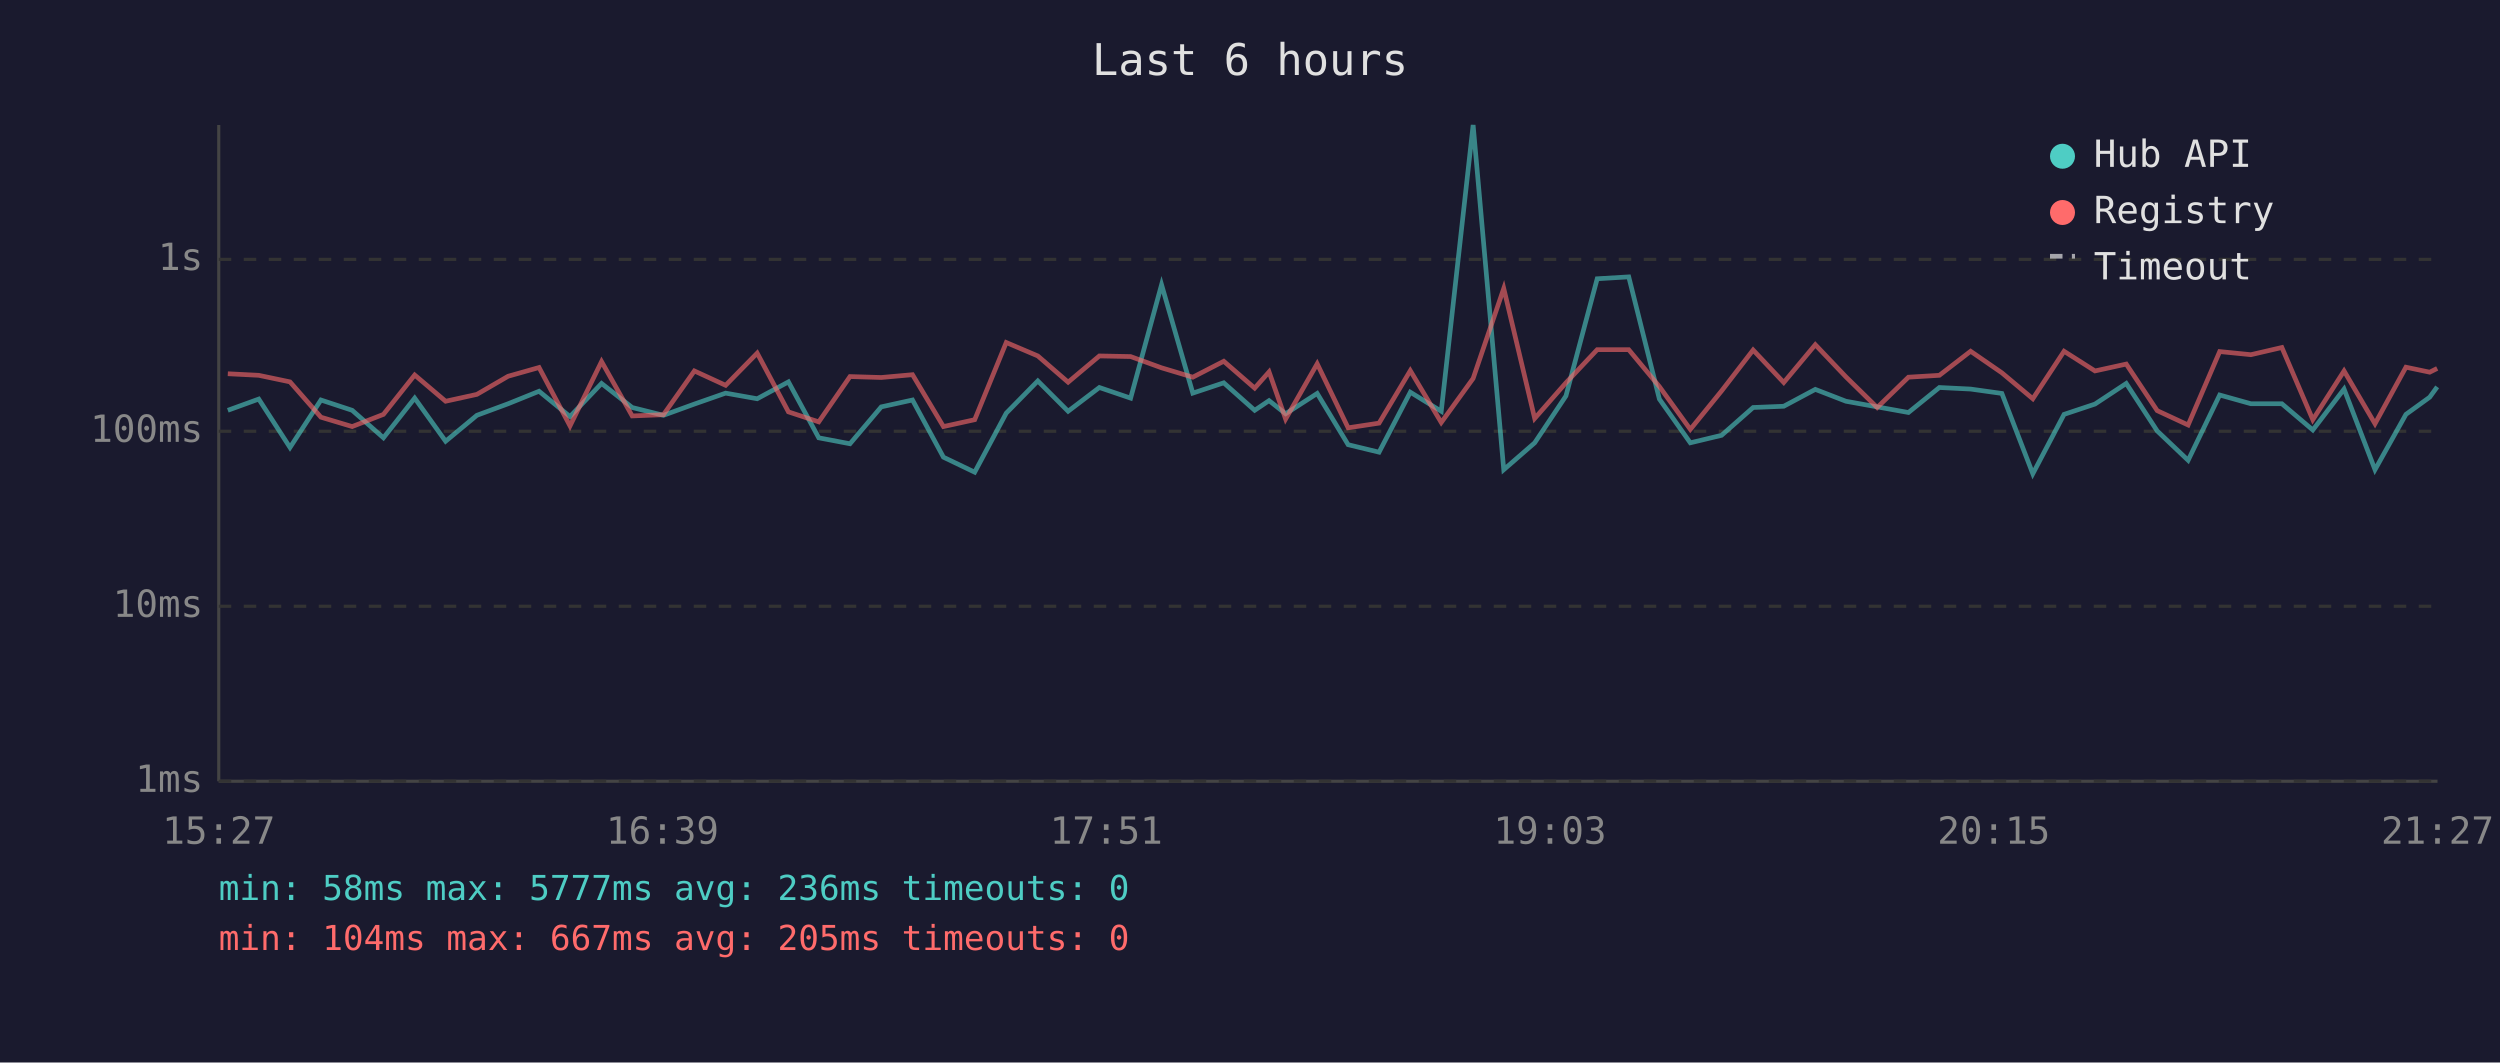
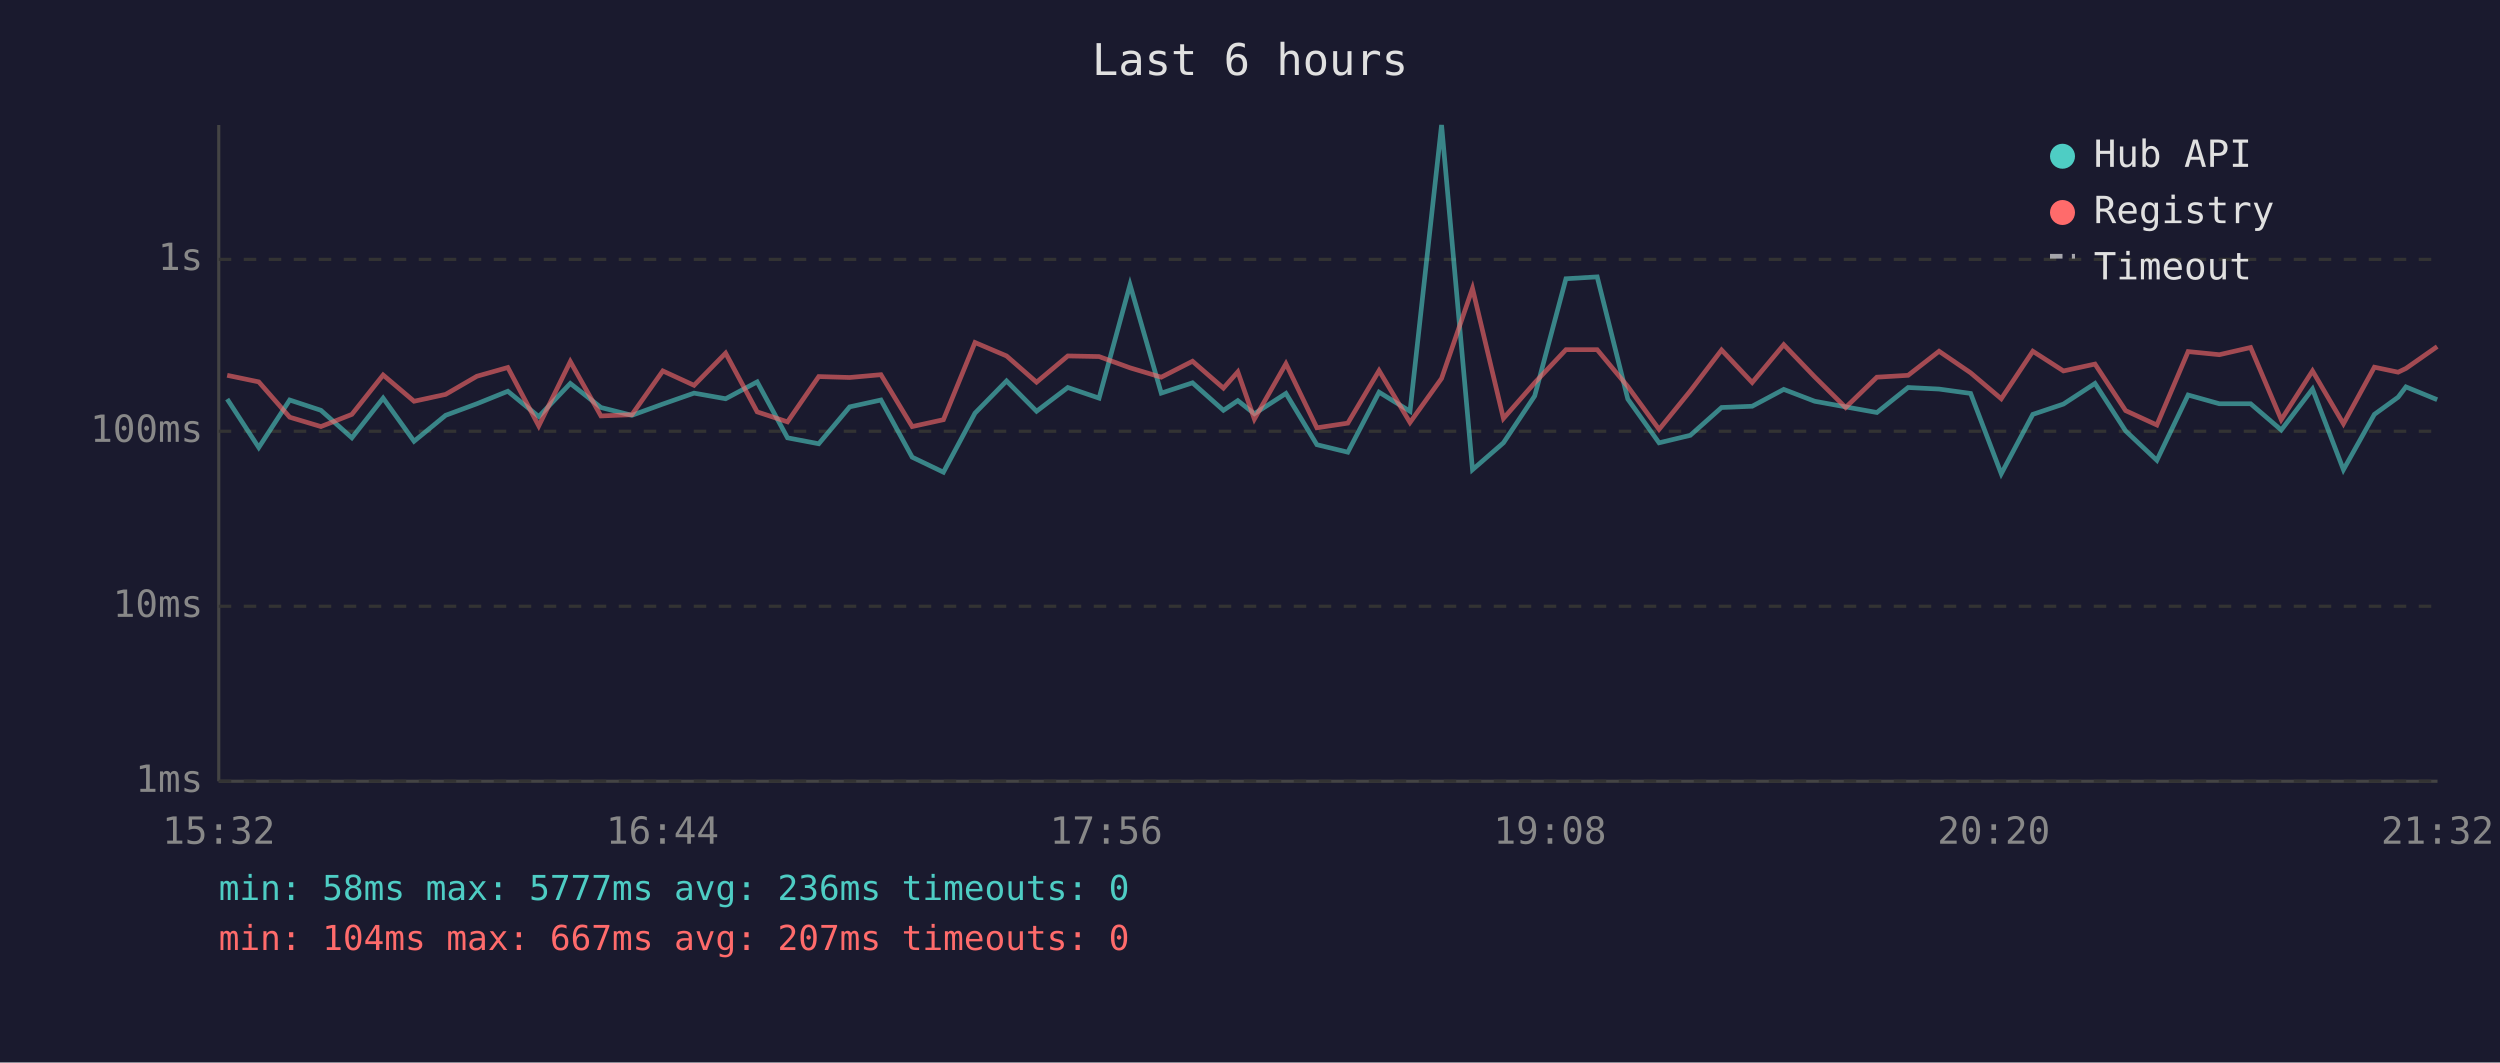
<svg xmlns="http://www.w3.org/2000/svg" viewBox="0 0 800 340" font-family="monospace" font-size="12">
  <rect width="800" height="340" fill="#1a1a2e" />
  <text x="400" y="24" fill="#e0e0e0" font-size="14" text-anchor="middle">Last 6 hours</text>
  <line x1="70" y1="40" x2="70" y2="250" stroke="#444" stroke-width="1" />
  <line x1="70" y1="250" x2="780" y2="250" stroke="#444" stroke-width="1" />
  <line x1="70" y1="250" x2="780" y2="250" stroke="#333" stroke-width="1" stroke-dasharray="4" />
  <text x="65" y="250" fill="#888" text-anchor="end" dominant-baseline="middle">1ms</text>
  <line x1="70" y1="194" x2="780" y2="194" stroke="#333" stroke-width="1" stroke-dasharray="4" />
  <text x="65" y="194" fill="#888" text-anchor="end" dominant-baseline="middle">10ms</text>
  <line x1="70" y1="138" x2="780" y2="138" stroke="#333" stroke-width="1" stroke-dasharray="4" />
  <text x="65" y="138" fill="#888" text-anchor="end" dominant-baseline="middle">100ms</text>
  <line x1="70" y1="83" x2="780" y2="83" stroke="#333" stroke-width="1" stroke-dasharray="4" />
  <text x="65" y="83" fill="#888" text-anchor="end" dominant-baseline="middle">1s</text>
-   <text x="70" y="270" fill="#888" text-anchor="middle">15:27</text>
-   <text x="212" y="270" fill="#888" text-anchor="middle">16:39</text>
-   <text x="354" y="270" fill="#888" text-anchor="middle">17:51</text>
-   <text x="496" y="270" fill="#888" text-anchor="middle">19:03</text>
-   <text x="638" y="270" fill="#888" text-anchor="middle">20:15</text>
-   <text x="780" y="270" fill="#888" text-anchor="middle">21:27</text>
-   <polyline points="72.9,131.3 82.8,127.7 92.8,143.2 102.7,128.0 112.7,131.3 122.7,140.1 132.7,127.4 142.6,141.2 152.6,132.9 162.6,129.2 172.5,125.2 182.4,133.3 192.5,122.7 202.3,130.4 212.3,132.9 222.2,129.3 232.2,125.8 242.3,127.6 252.3,122.2 262.0,140.1 272.0,142.0 282.0,130.2 292.0,128.0 301.9,146.3 311.9,151.1 322.0,132.2 332.1,121.9 341.8,131.6 351.8,124.0 361.8,127.4 371.7,91.1 381.7,125.8 391.6,122.5 401.5,131.3 406.1,128.2 411.4,132.4 421.5,125.9 431.4,142.3 441.3,144.7 451.3,125.5 461.2,131.6 471.4,40.0 481.2,150.3 491.1,141.7 501.1,126.7 511.1,89.2 521.2,88.6 531.0,127.7 540.9,141.7 550.9,139.3 561.0,130.4 570.8,130.0 580.9,124.6 590.7,128.4 600.7,130.2 610.7,132.0 620.6,124.0 630.6,124.5 640.6,125.9 650.5,151.6 660.5,132.6 670.4,129.3 680.4,122.7 690.3,137.9 700.2,147.3 710.3,126.4 720.3,129.2 730.2,129.2 740.1,137.6 750.1,124.5 760.0,150.3 769.9,132.6 777.5,127.1 779.9,123.8" fill="none" stroke="#4ecdc4" stroke-width="1.5" opacity="0.6" />
-   <polyline points="72.9,119.6 82.8,120.1 92.8,122.2 102.7,133.5 112.7,136.5 122.7,132.6 132.7,120.0 142.6,128.4 152.6,126.2 162.6,120.4 172.5,117.6 182.4,136.3 192.5,115.7 202.3,133.1 212.3,132.7 222.2,118.7 232.2,123.3 242.3,113.0 252.3,131.8 262.0,135.0 272.0,120.5 282.0,120.8 292.0,119.9 301.9,136.5 311.9,134.3 322.0,109.6 332.1,113.9 341.8,122.3 351.8,113.9 361.8,114.1 371.7,117.7 381.7,120.7 391.6,115.6 401.5,124.2 406.1,119.0 411.4,134.1 421.5,116.4 431.4,136.9 441.3,135.4 451.3,118.6 461.2,135.2 471.4,121.1 481.2,92.3 491.1,133.9 501.1,122.5 511.1,111.9 521.2,111.9 531.0,123.7 540.9,137.4 550.9,125.1 561.0,112.0 570.8,122.4 580.9,110.3 590.7,120.6 600.7,130.4 610.7,120.7 620.6,120.1 630.6,112.4 640.6,119.3 650.5,127.6 660.5,112.4 670.4,118.7 680.4,116.5 690.3,131.4 700.2,136.0 710.3,112.5 720.3,113.5 730.2,111.2 740.1,134.3 750.1,118.7 760.0,135.6 769.9,117.5 777.5,119.1 779.9,117.9" fill="none" stroke="#ff6b6b" stroke-width="1.5" opacity="0.6" />
+   <text x="70" y="270" fill="#888" text-anchor="middle">15:32</text>
+   <text x="212" y="270" fill="#888" text-anchor="middle">16:44</text>
+   <text x="354" y="270" fill="#888" text-anchor="middle">17:56</text>
+   <text x="496" y="270" fill="#888" text-anchor="middle">19:08</text>
+   <text x="638" y="270" fill="#888" text-anchor="middle">20:20</text>
+   <text x="780" y="270" fill="#888" text-anchor="middle">21:32</text>
+   <polyline points="72.7,127.7 82.8,143.2 92.7,128.0 102.7,131.3 112.6,140.1 122.6,127.4 132.5,141.2 142.6,132.9 152.6,129.2 162.5,125.2 172.4,133.3 182.5,122.7 192.3,130.4 202.2,132.9 212.1,129.3 222.1,125.8 232.2,127.6 242.3,122.2 252.0,140.1 262.0,142.0 271.9,130.2 281.9,128.0 291.9,146.3 301.9,151.1 312.0,132.2 322.1,121.9 331.7,131.6 341.7,124.0 351.7,127.4 361.6,91.1 371.6,125.8 381.6,122.5 391.5,131.3 396.1,128.2 401.4,132.4 411.5,125.9 421.4,142.3 431.3,144.7 441.3,125.5 451.2,131.6 461.3,40.0 471.2,150.3 481.1,141.7 491.1,126.7 501.1,89.2 511.1,88.6 520.9,127.7 530.9,141.7 540.9,139.3 550.9,130.4 560.7,130.0 570.8,124.6 580.7,128.4 590.6,130.2 600.6,132.0 610.6,124.0 620.5,124.5 630.6,125.9 640.4,151.6 650.5,132.6 660.3,129.3 670.4,122.7 680.2,137.9 690.2,147.3 700.2,126.4 710.2,129.2 720.2,129.2 730.0,137.6 740.0,124.5 749.9,150.3 759.8,132.6 767.4,127.1 769.9,123.8 779.9,127.9" fill="none" stroke="#4ecdc4" stroke-width="1.5" opacity="0.6" />
+   <polyline points="72.7,120.1 82.8,122.2 92.7,133.5 102.7,136.5 112.6,132.6 122.6,120.0 132.5,128.4 142.6,126.2 152.6,120.4 162.5,117.6 172.4,136.3 182.5,115.7 192.3,133.1 202.2,132.7 212.1,118.7 222.1,123.3 232.2,113.0 242.3,131.8 252.0,135.0 262.0,120.5 271.9,120.8 281.9,119.9 291.9,136.5 301.9,134.3 312.0,109.6 322.1,113.9 331.7,122.3 341.7,113.9 351.7,114.1 361.6,117.7 371.6,120.7 381.6,115.6 391.5,124.2 396.1,119.0 401.4,134.1 411.5,116.4 421.4,136.9 431.3,135.4 441.3,118.6 451.2,135.2 461.3,121.1 471.2,92.3 481.1,133.9 491.1,122.5 501.1,111.9 511.1,111.9 520.9,123.7 530.9,137.4 540.9,125.1 550.9,112.0 560.7,122.4 570.8,110.3 580.7,120.6 590.6,130.4 600.6,120.7 610.6,120.1 620.5,112.4 630.6,119.3 640.4,127.6 650.5,112.4 660.3,118.7 670.4,116.5 680.2,131.4 690.2,136.0 700.2,112.5 710.2,113.5 720.2,111.2 730.0,134.3 740.0,118.7 749.9,135.6 759.8,117.5 767.4,119.1 769.9,117.9 779.9,110.9" fill="none" stroke="#ff6b6b" stroke-width="1.5" opacity="0.6" />
  <circle cx="660" cy="50" r="4" fill="#4ecdc4" />
  <text x="670" y="50" fill="#e0e0e0" dominant-baseline="middle">Hub API</text>
  <circle cx="660" cy="68" r="4" fill="#ff6b6b" />
  <text x="670" y="68" fill="#e0e0e0" dominant-baseline="middle">Registry</text>
  <line x1="656" y1="82" x2="664" y2="82" stroke="#e0e0e0" stroke-width="1.5" stroke-dasharray="4,3" opacity="0.7" />
  <text x="670" y="86" fill="#e0e0e0" dominant-baseline="middle">Timeout</text>
  <text x="70" y="288" fill="#4ecdc4" font-size="11">min: 58ms  max: 5777ms  avg: 236ms  timeouts: 0</text>
-   <text x="70" y="304" fill="#ff6b6b" font-size="11">min: 104ms  max: 667ms  avg: 205ms  timeouts: 0</text>
+   <text x="70" y="304" fill="#ff6b6b" font-size="11">min: 104ms  max: 667ms  avg: 207ms  timeouts: 0</text>
</svg>
